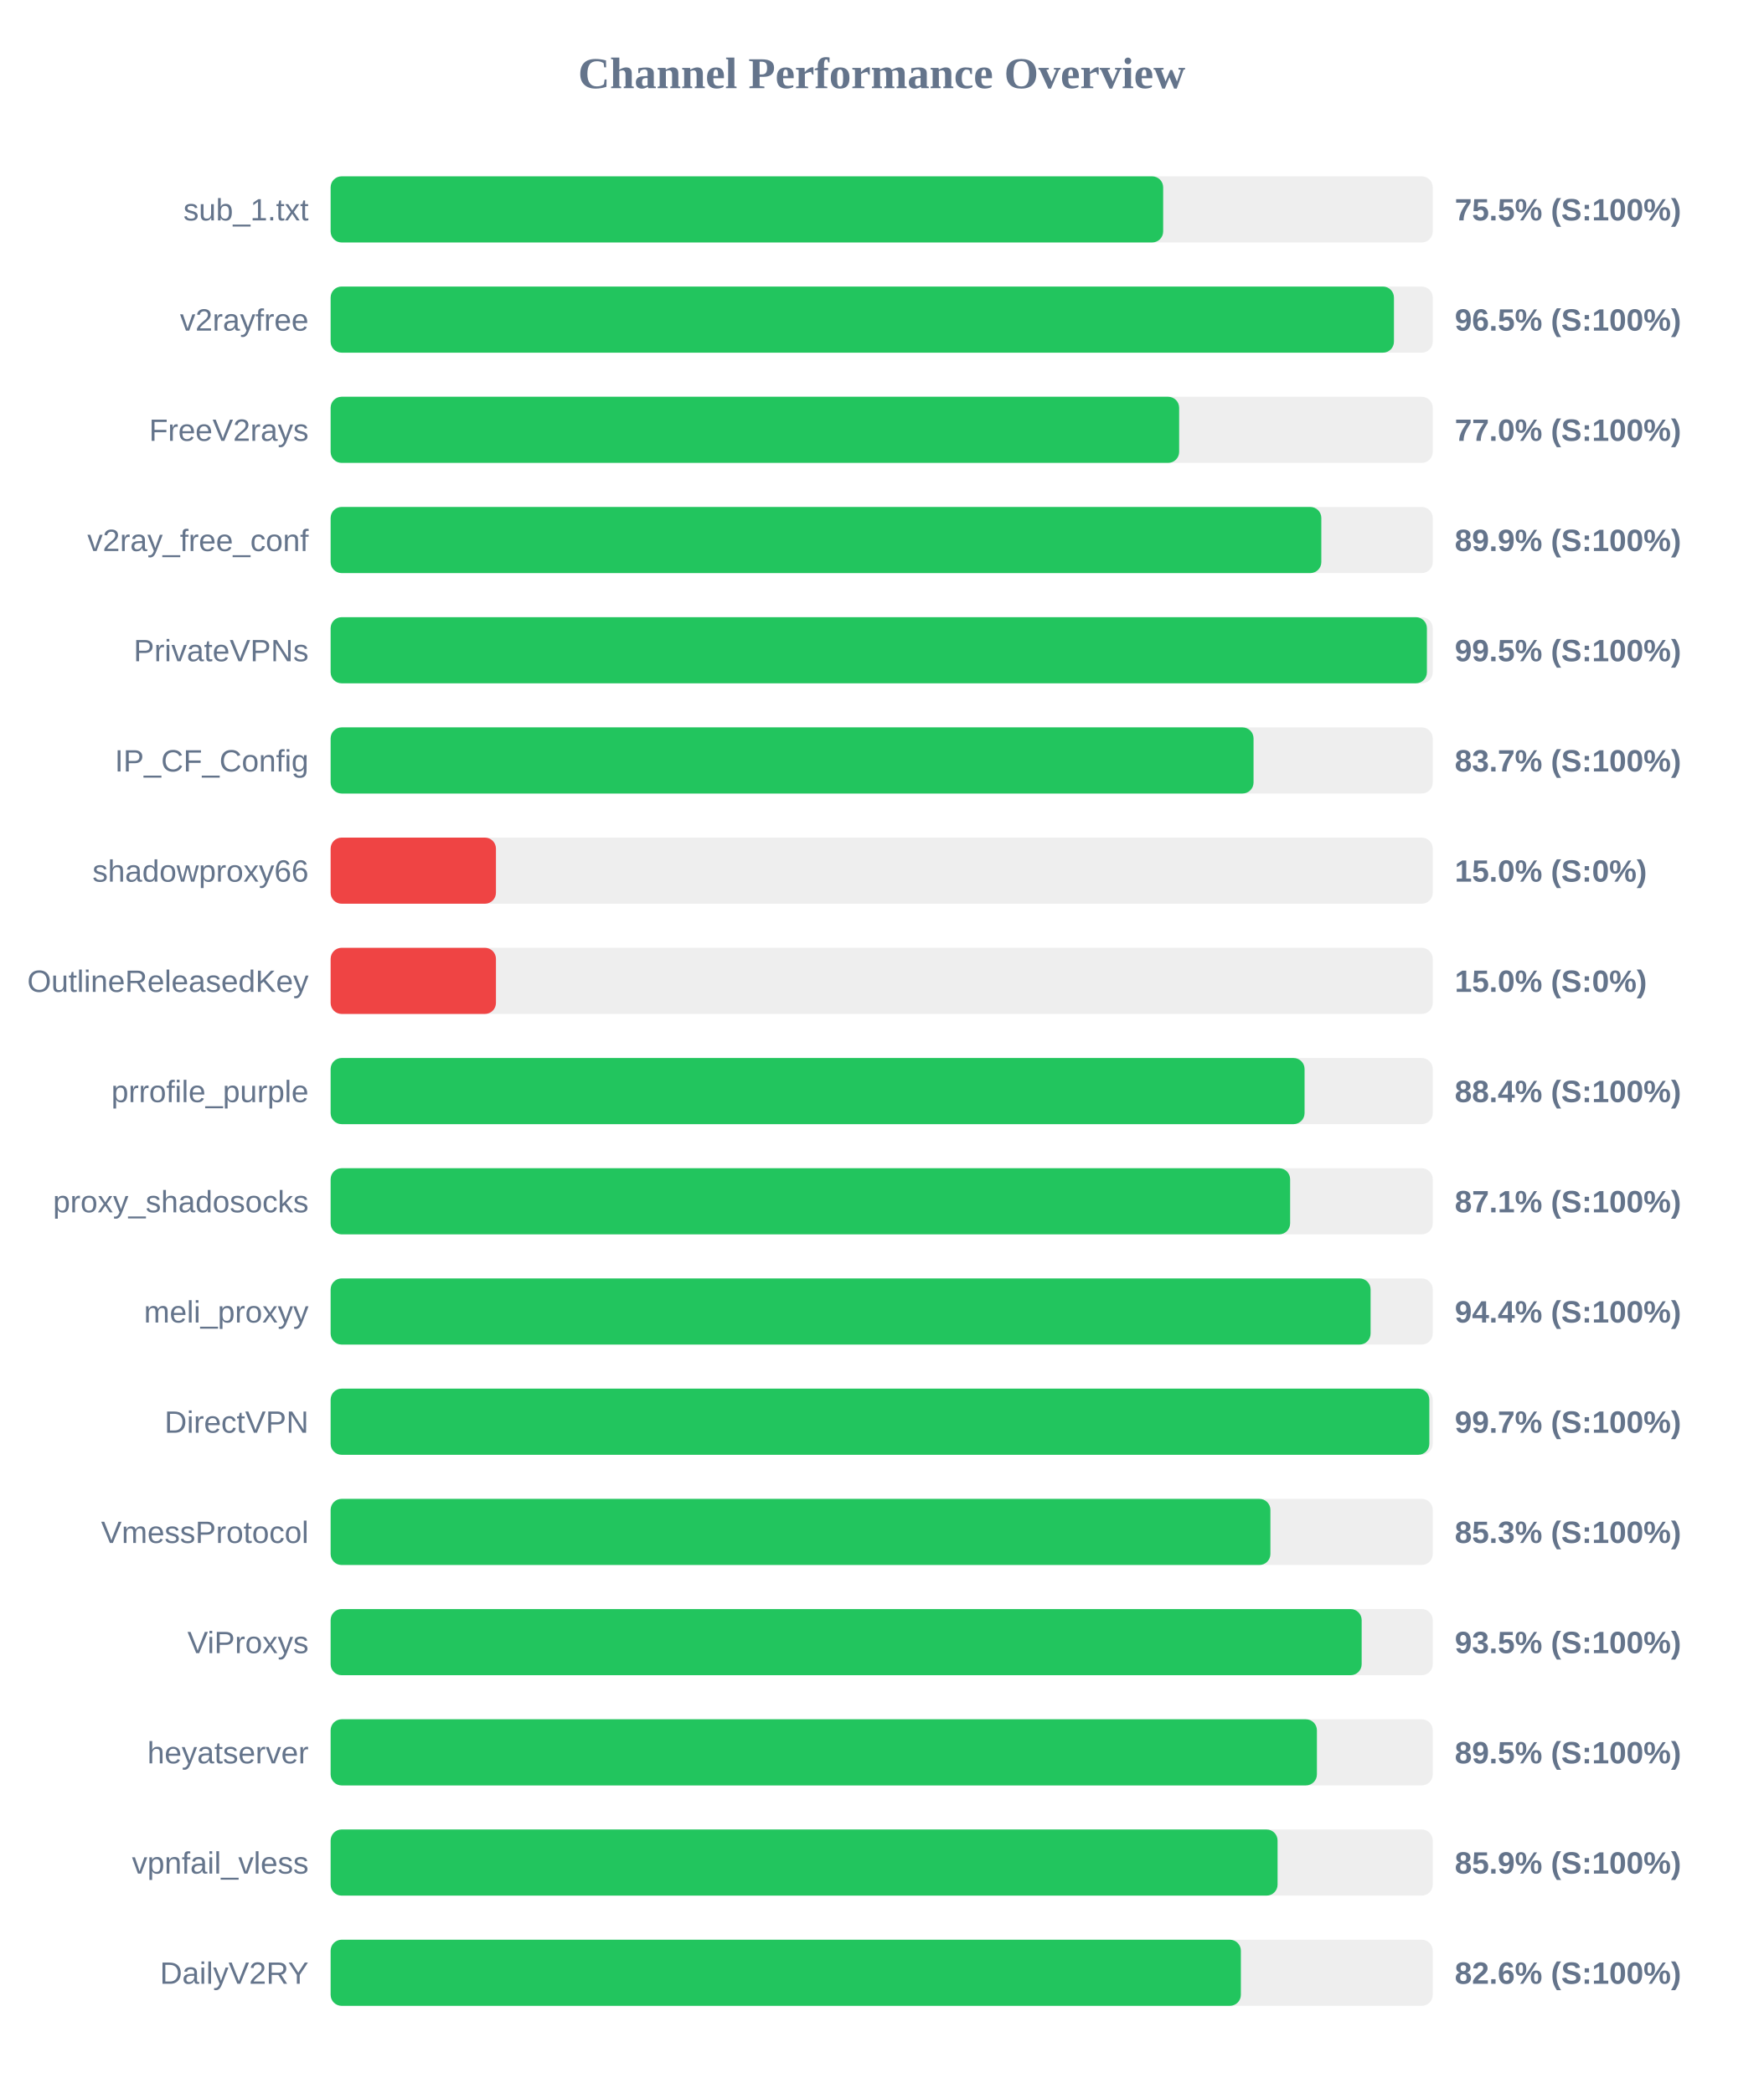
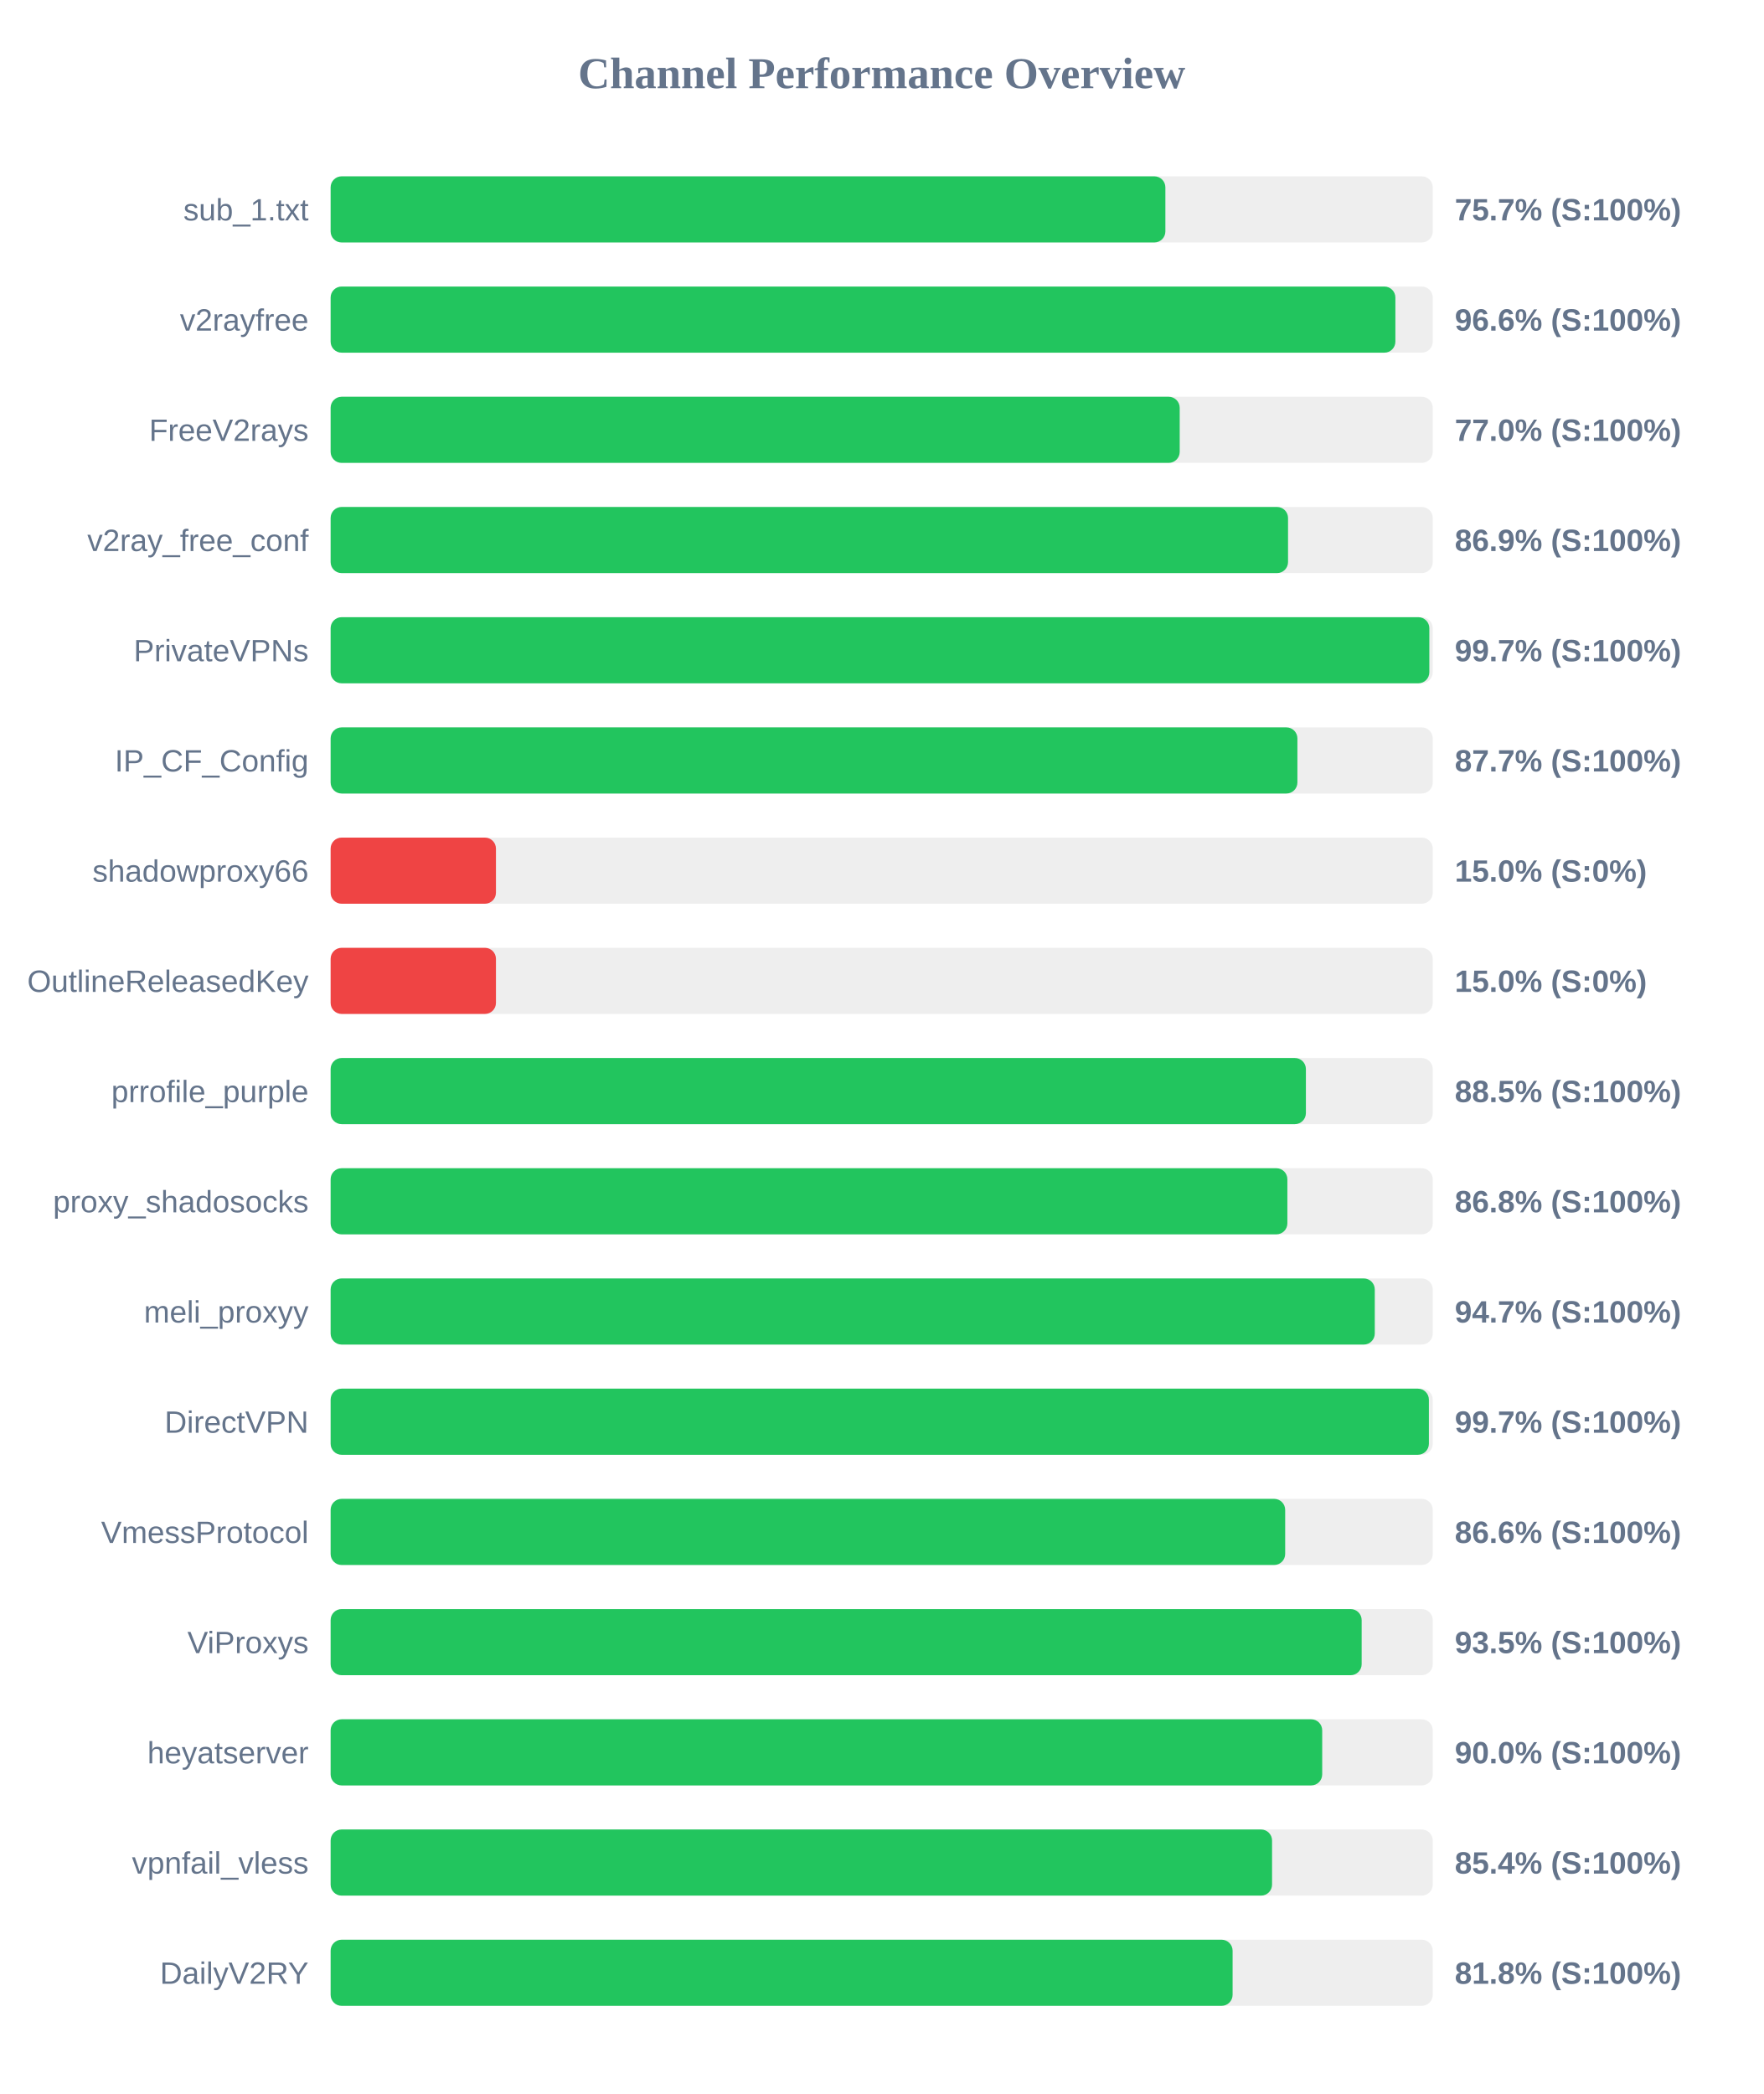
<svg xmlns="http://www.w3.org/2000/svg" width="800" height="950" version="1.1">
  <style>
        .row { font: 14px Arial; fill: #64748b; }
        .score { font: bold 14px Arial; fill: #64748b; }
    </style>
  <text x="400" y="40" text-anchor="middle" font-size="20px" font-weight="bold" fill="#64748b">Channel Performance Overview</text>
  <rect x="150" y="80" width="500" height="30" fill="#eee" rx="5" />
-   <rect x="150" y="80" width="377.7" height="30" fill="#22c55e" rx="5" />
+   <rect x="150" y="80" width="378.7" height="30" fill="#22c55e" rx="5" />
  <text x="140" y="100" text-anchor="end" class="row">sub_1.txt</text>
-   <text x="660" y="100" text-anchor="start" class="score">75.5% (S:100%)</text>
+   <text x="660" y="100" text-anchor="start" class="score">75.7% (S:100%)</text>
  <rect x="150" y="130" width="500" height="30" fill="#eee" rx="5" />
-   <rect x="150" y="130" width="482.4" height="30" fill="#22c55e" rx="5" />
+   <rect x="150" y="130" width="483.05" height="30" fill="#22c55e" rx="5" />
  <text x="140" y="150" text-anchor="end" class="row">v2rayfree</text>
-   <text x="660" y="150" text-anchor="start" class="score">96.5% (S:100%)</text>
+   <text x="660" y="150" text-anchor="start" class="score">96.6% (S:100%)</text>
  <rect x="150" y="180" width="500" height="30" fill="#eee" rx="5" />
-   <rect x="150" y="180" width="384.95" height="30" fill="#22c55e" rx="5" />
+   <rect x="150" y="180" width="385.2" height="30" fill="#22c55e" rx="5" />
  <text x="140" y="200" text-anchor="end" class="row">FreeV2rays</text>
  <text x="660" y="200" text-anchor="start" class="score">77.0% (S:100%)</text>
  <rect x="150" y="230" width="500" height="30" fill="#eee" rx="5" />
-   <rect x="150" y="230" width="449.45" height="30" fill="#22c55e" rx="5" />
+   <rect x="150" y="230" width="434.35" height="30" fill="#22c55e" rx="5" />
  <text x="140" y="250" text-anchor="end" class="row">v2ray_free_conf</text>
-   <text x="660" y="250" text-anchor="start" class="score">89.9% (S:100%)</text>
+   <text x="660" y="250" text-anchor="start" class="score">86.9% (S:100%)</text>
  <rect x="150" y="280" width="500" height="30" fill="#eee" rx="5" />
-   <rect x="150" y="280" width="497.35" height="30" fill="#22c55e" rx="5" />
+   <rect x="150" y="280" width="498.45" height="30" fill="#22c55e" rx="5" />
  <text x="140" y="300" text-anchor="end" class="row">PrivateVPNs</text>
-   <text x="660" y="300" text-anchor="start" class="score">99.5% (S:100%)</text>
+   <text x="660" y="300" text-anchor="start" class="score">99.7% (S:100%)</text>
  <rect x="150" y="330" width="500" height="30" fill="#eee" rx="5" />
-   <rect x="150" y="330" width="418.7" height="30" fill="#22c55e" rx="5" />
+   <rect x="150" y="330" width="438.6" height="30" fill="#22c55e" rx="5" />
  <text x="140" y="350" text-anchor="end" class="row">IP_CF_Config</text>
-   <text x="660" y="350" text-anchor="start" class="score">83.7% (S:100%)</text>
+   <text x="660" y="350" text-anchor="start" class="score">87.7% (S:100%)</text>
  <rect x="150" y="380" width="500" height="30" fill="#eee" rx="5" />
  <rect x="150" y="380" width="75.0" height="30" fill="#ef4444" rx="5" />
  <text x="140" y="400" text-anchor="end" class="row">shadowproxy66</text>
  <text x="660" y="400" text-anchor="start" class="score">15.0% (S:0%)</text>
  <rect x="150" y="430" width="500" height="30" fill="#eee" rx="5" />
  <rect x="150" y="430" width="75.0" height="30" fill="#ef4444" rx="5" />
  <text x="140" y="450" text-anchor="end" class="row">OutlineReleasedKey</text>
  <text x="660" y="450" text-anchor="start" class="score">15.0% (S:0%)</text>
  <rect x="150" y="480" width="500" height="30" fill="#eee" rx="5" />
-   <rect x="150" y="480" width="441.85" height="30" fill="#22c55e" rx="5" />
+   <rect x="150" y="480" width="442.45" height="30" fill="#22c55e" rx="5" />
  <text x="140" y="500" text-anchor="end" class="row">prrofile_purple</text>
-   <text x="660" y="500" text-anchor="start" class="score">88.4% (S:100%)</text>
+   <text x="660" y="500" text-anchor="start" class="score">88.5% (S:100%)</text>
  <rect x="150" y="530" width="500" height="30" fill="#eee" rx="5" />
-   <rect x="150" y="530" width="435.3" height="30" fill="#22c55e" rx="5" />
+   <rect x="150" y="530" width="434.05" height="30" fill="#22c55e" rx="5" />
  <text x="140" y="550" text-anchor="end" class="row">proxy_shadosocks</text>
-   <text x="660" y="550" text-anchor="start" class="score">87.1% (S:100%)</text>
+   <text x="660" y="550" text-anchor="start" class="score">86.8% (S:100%)</text>
  <rect x="150" y="580" width="500" height="30" fill="#eee" rx="5" />
-   <rect x="150" y="580" width="471.8" height="30" fill="#22c55e" rx="5" />
+   <rect x="150" y="580" width="473.7" height="30" fill="#22c55e" rx="5" />
  <text x="140" y="600" text-anchor="end" class="row">meli_proxyy</text>
-   <text x="660" y="600" text-anchor="start" class="score">94.4% (S:100%)</text>
+   <text x="660" y="600" text-anchor="start" class="score">94.7% (S:100%)</text>
  <rect x="150" y="630" width="500" height="30" fill="#eee" rx="5" />
-   <rect x="150" y="630" width="498.45" height="30" fill="#22c55e" rx="5" />
+   <rect x="150" y="630" width="498.25" height="30" fill="#22c55e" rx="5" />
  <text x="140" y="650" text-anchor="end" class="row">DirectVPN</text>
  <text x="660" y="650" text-anchor="start" class="score">99.7% (S:100%)</text>
  <rect x="150" y="680" width="500" height="30" fill="#eee" rx="5" />
-   <rect x="150" y="680" width="426.35" height="30" fill="#22c55e" rx="5" />
+   <rect x="150" y="680" width="433.05" height="30" fill="#22c55e" rx="5" />
  <text x="140" y="700" text-anchor="end" class="row">VmessProtocol</text>
-   <text x="660" y="700" text-anchor="start" class="score">85.3% (S:100%)</text>
+   <text x="660" y="700" text-anchor="start" class="score">86.6% (S:100%)</text>
  <rect x="150" y="730" width="500" height="30" fill="#eee" rx="5" />
  <rect x="150" y="730" width="467.75" height="30" fill="#22c55e" rx="5" />
  <text x="140" y="750" text-anchor="end" class="row">ViProxys</text>
  <text x="660" y="750" text-anchor="start" class="score">93.5% (S:100%)</text>
  <rect x="150" y="780" width="500" height="30" fill="#eee" rx="5" />
-   <rect x="150" y="780" width="447.45" height="30" fill="#22c55e" rx="5" />
+   <rect x="150" y="780" width="449.85" height="30" fill="#22c55e" rx="5" />
  <text x="140" y="800" text-anchor="end" class="row">heyatserver</text>
-   <text x="660" y="800" text-anchor="start" class="score">89.5% (S:100%)</text>
+   <text x="660" y="800" text-anchor="start" class="score">90.0% (S:100%)</text>
  <rect x="150" y="830" width="500" height="30" fill="#eee" rx="5" />
-   <rect x="150" y="830" width="429.6" height="30" fill="#22c55e" rx="5" />
+   <rect x="150" y="830" width="427.1" height="30" fill="#22c55e" rx="5" />
  <text x="140" y="850" text-anchor="end" class="row">vpnfail_vless</text>
-   <text x="660" y="850" text-anchor="start" class="score">85.9% (S:100%)</text>
+   <text x="660" y="850" text-anchor="start" class="score">85.4% (S:100%)</text>
  <rect x="150" y="880" width="500" height="30" fill="#eee" rx="5" />
-   <rect x="150" y="880" width="412.95" height="30" fill="#22c55e" rx="5" />
+   <rect x="150" y="880" width="409.2" height="30" fill="#22c55e" rx="5" />
  <text x="140" y="900" text-anchor="end" class="row">DailyV2RY</text>
-   <text x="660" y="900" text-anchor="start" class="score">82.6% (S:100%)</text>
+   <text x="660" y="900" text-anchor="start" class="score">81.8% (S:100%)</text>
</svg>
